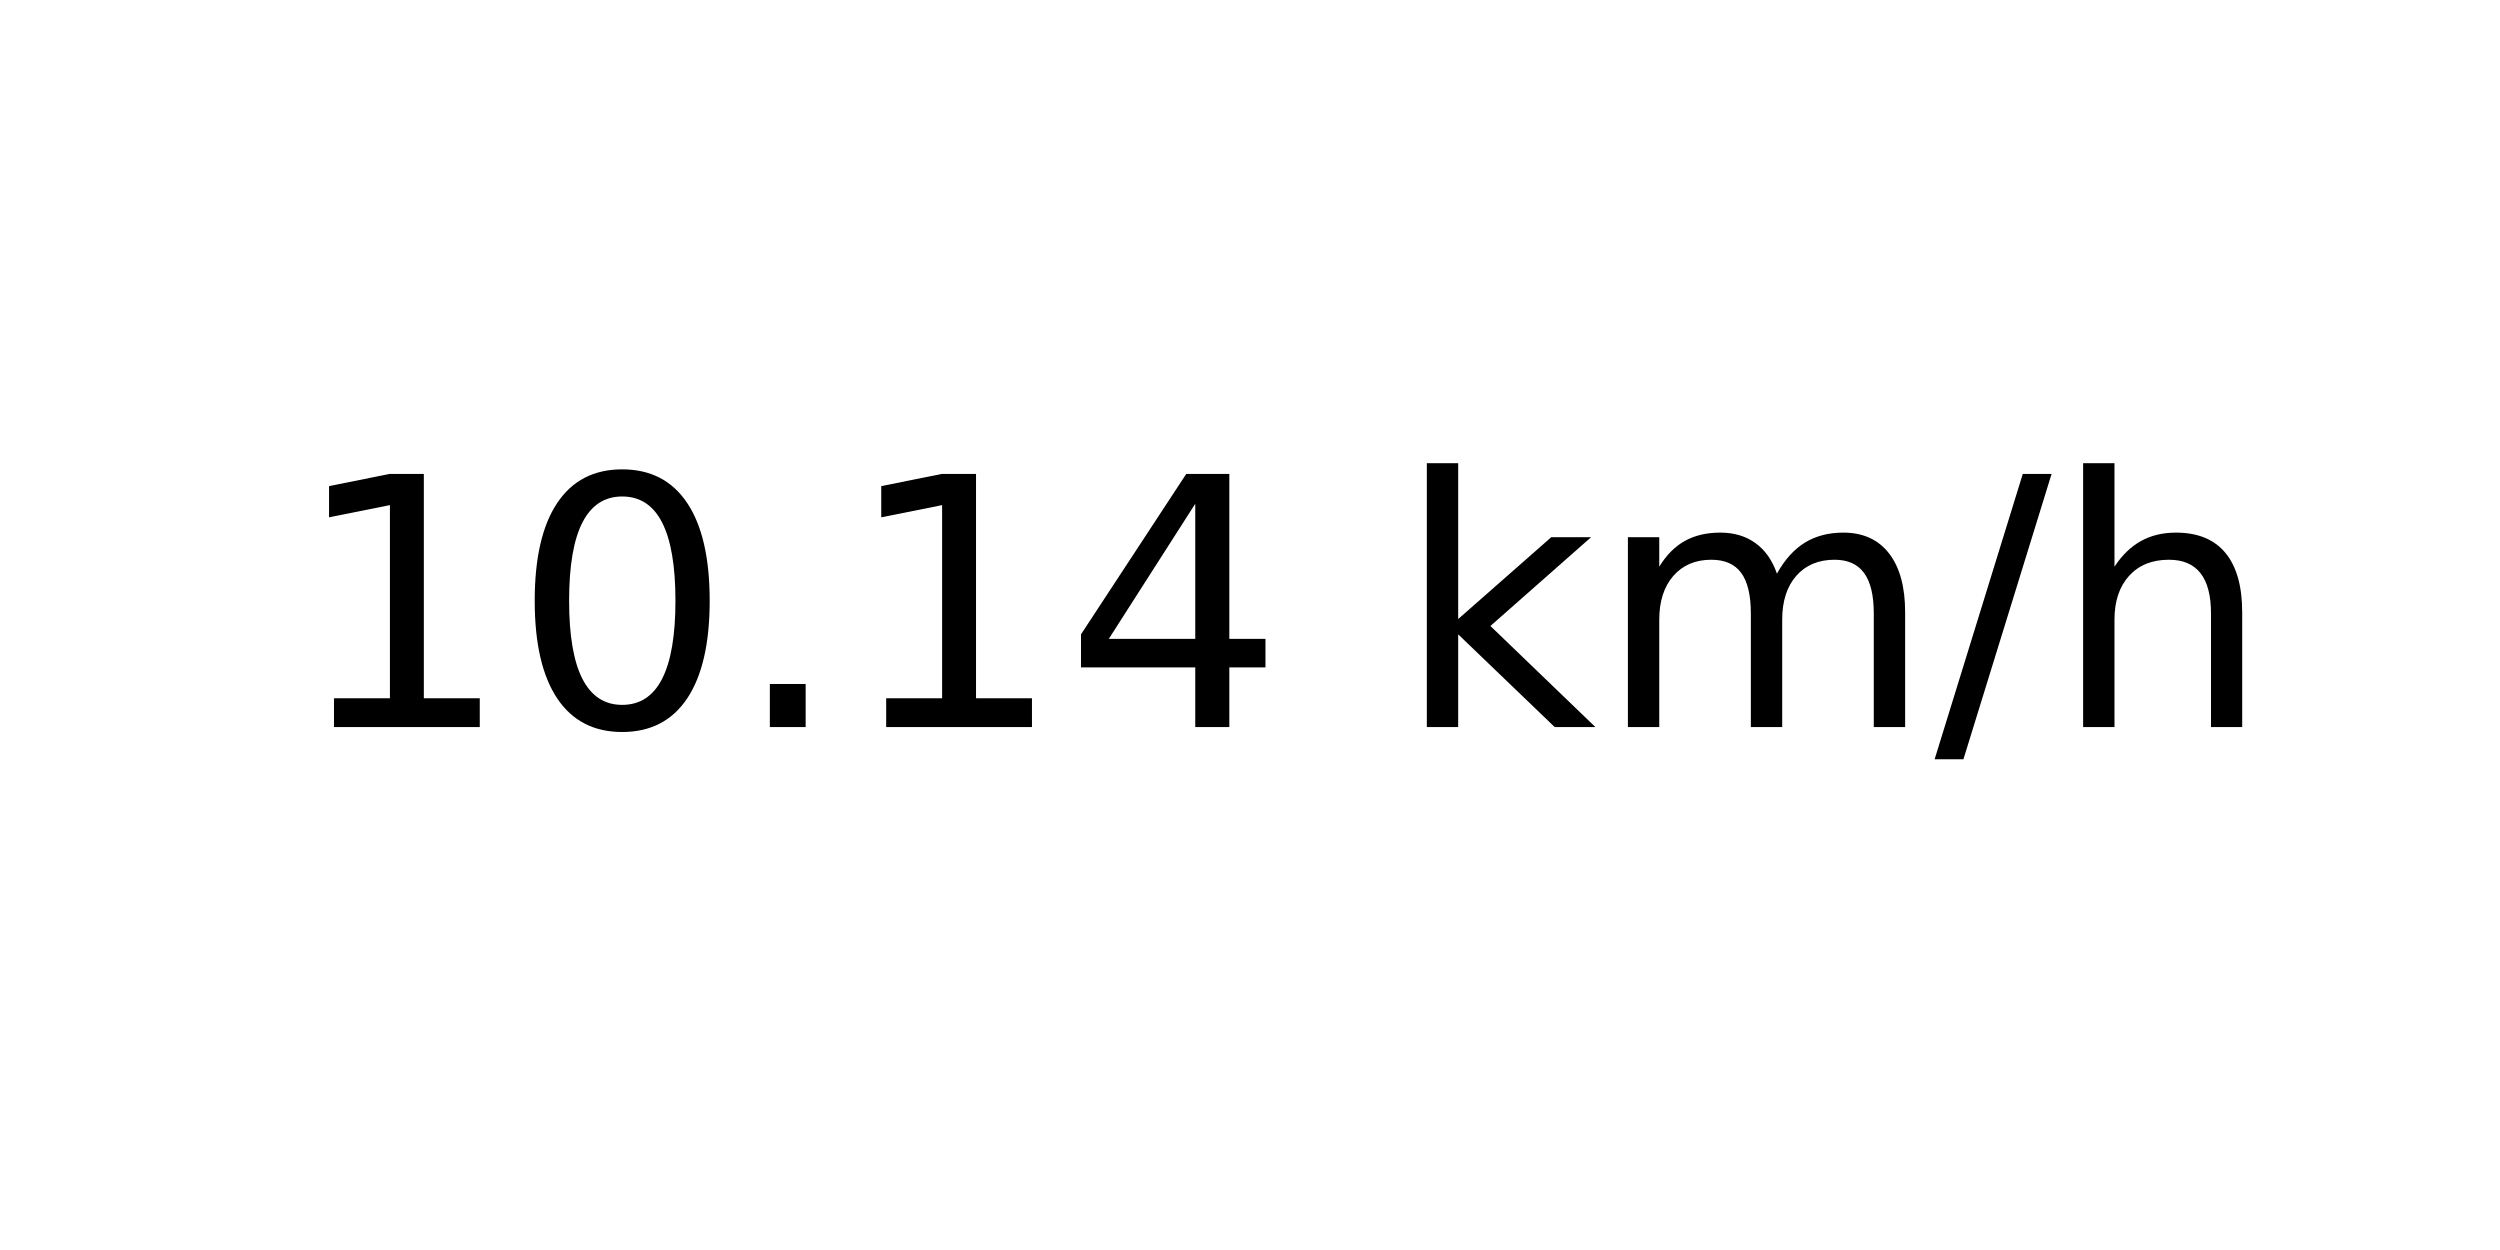
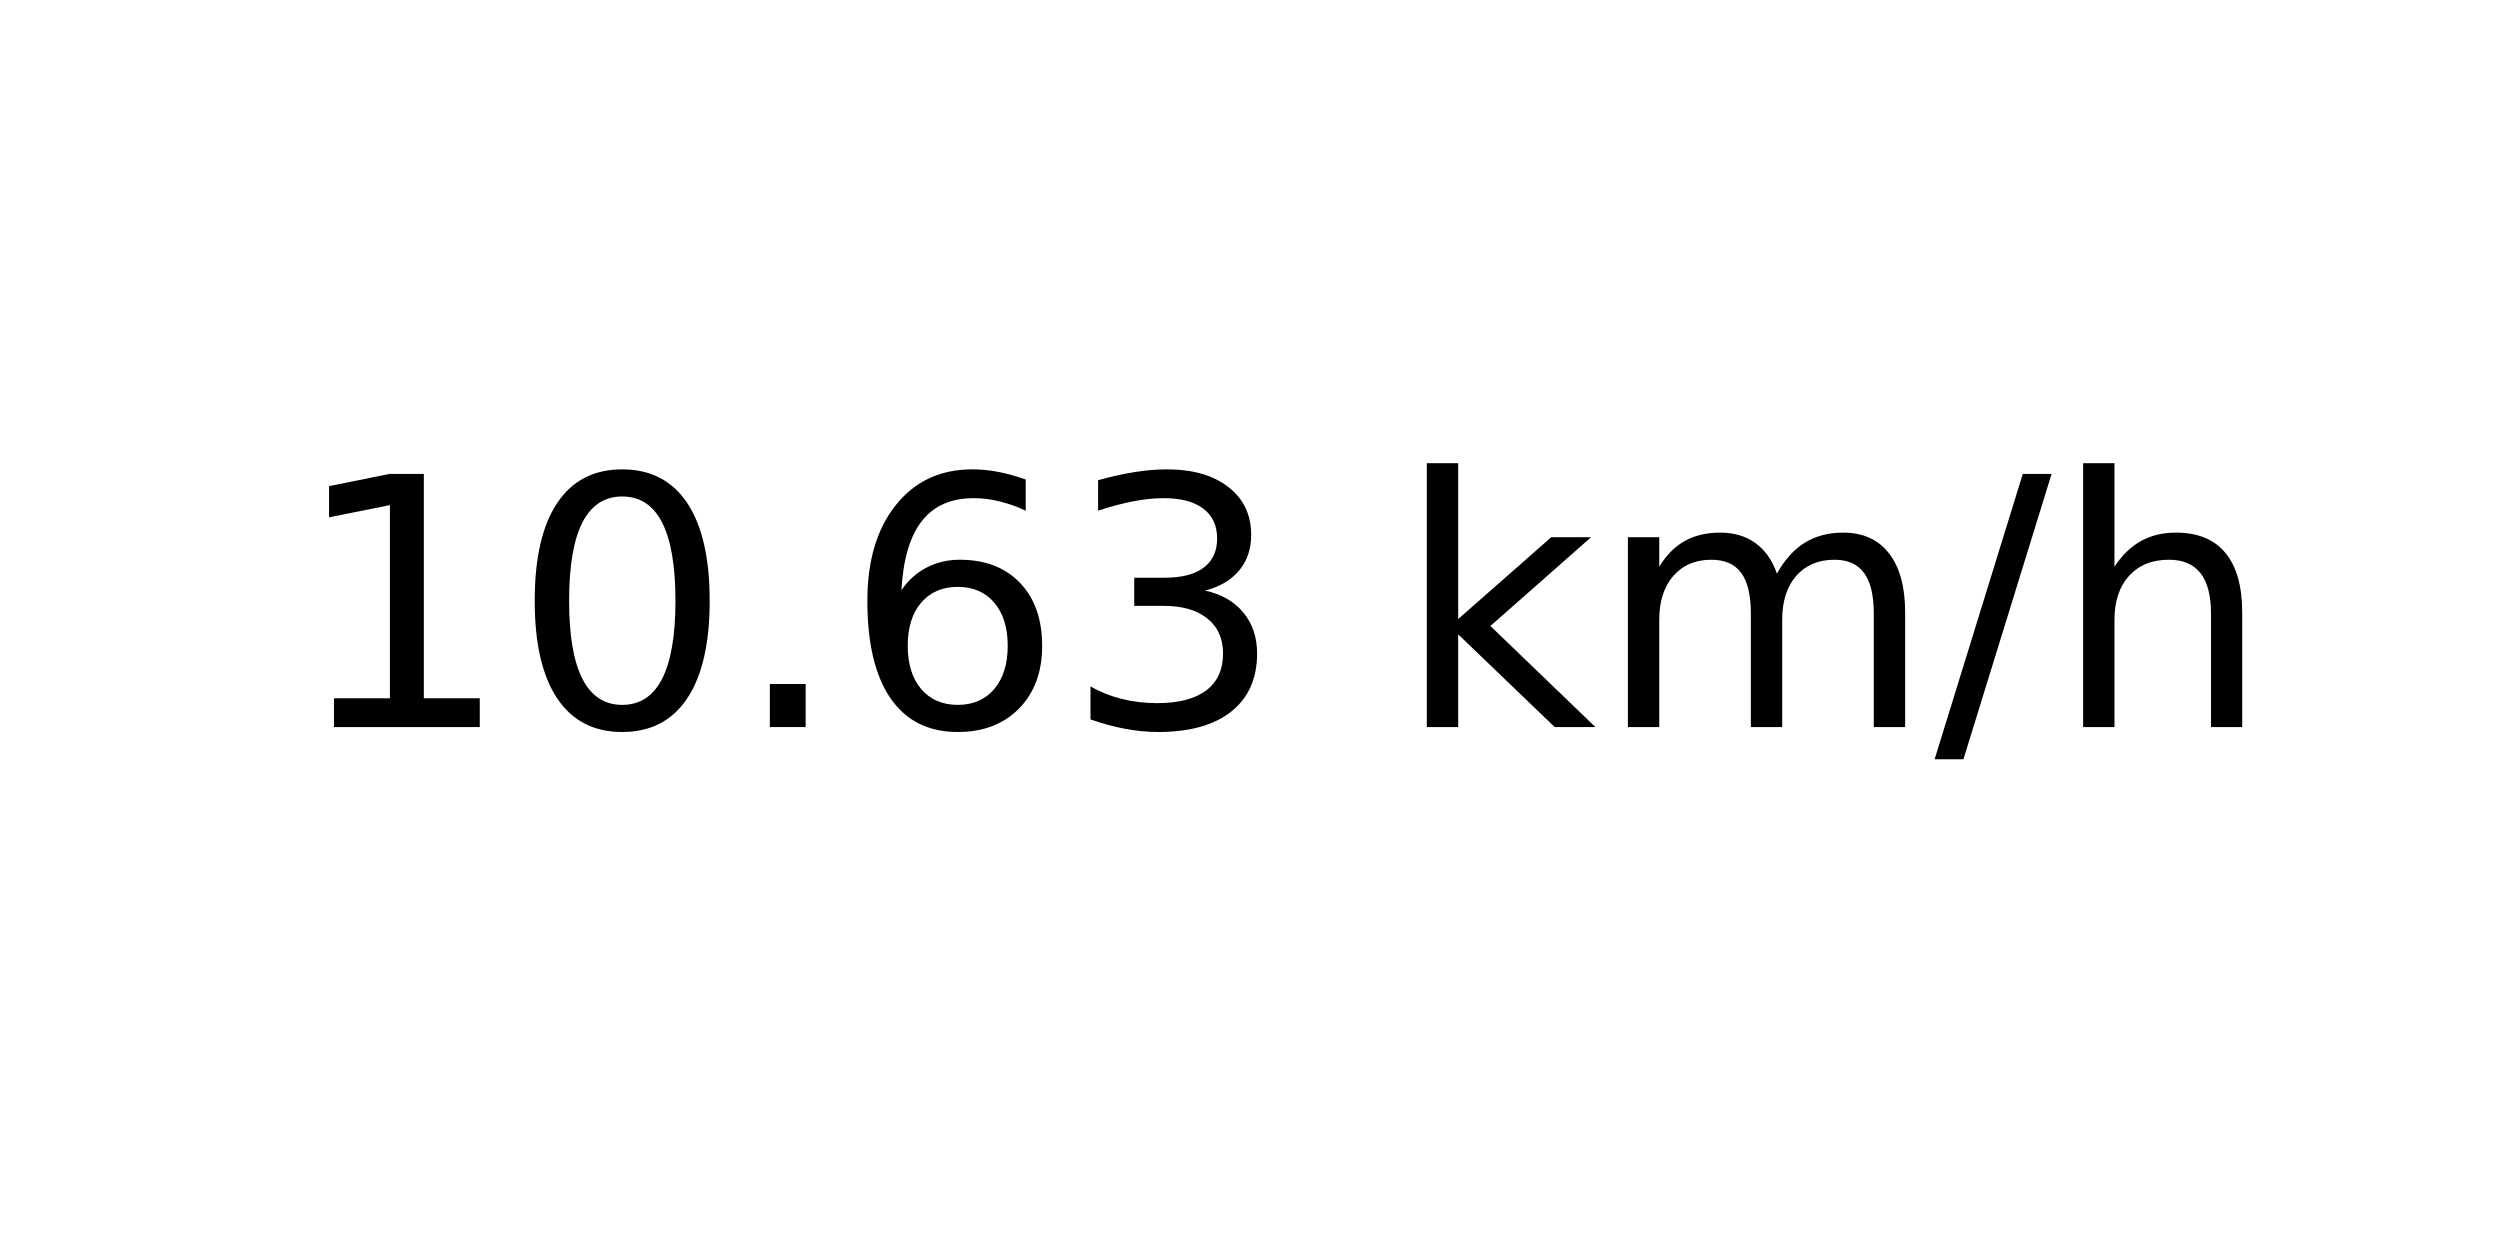
<svg xmlns="http://www.w3.org/2000/svg" xmlns:xlink="http://www.w3.org/1999/xlink" width="72pt" height="36pt" viewBox="0 0 72 36" version="1.1">
  <defs>
    <style type="text/css">*{stroke-linejoin: round; stroke-linecap: butt}</style>
  </defs>
  <g id="figure_1">
    <g id="axes_1">
      <g id="text_1">
        <g transform="translate(8.378125 20.93937) scale(0.1 -0.1)">
          <defs>
            <path id="DejaVuSans-31" d="M 794 531  L 1825 531  L 1825 4091  L 703 3866  L 703 4441  L 1819 4666  L 2450 4666  L 2450 531  L 3481 531  L 3481 0  L 794 0  L 794 531  z " transform="scale(0.015625)" />
            <path id="DejaVuSans-30" d="M 2034 4250  Q 1547 4250 1301 3770  Q 1056 3291 1056 2328  Q 1056 1369 1301 889  Q 1547 409 2034 409  Q 2525 409 2770 889  Q 3016 1369 3016 2328  Q 3016 3291 2770 3770  Q 2525 4250 2034 4250  z M 2034 4750  Q 2819 4750 3233 4129  Q 3647 3509 3647 2328  Q 3647 1150 3233 529  Q 2819 -91 2034 -91  Q 1250 -91 836 529  Q 422 1150 422 2328  Q 422 3509 836 4129  Q 1250 4750 2034 4750  z " transform="scale(0.015625)" />
            <path id="DejaVuSans-2e" d="M 684 794  L 1344 794  L 1344 0  L 684 0  L 684 794  z " transform="scale(0.015625)" />
-             <path id="DejaVuSans-34" d="M 2419 4116  L 825 1625  L 2419 1625  L 2419 4116  z M 2253 4666  L 3047 4666  L 3047 1625  L 3713 1625  L 3713 1100  L 3047 1100  L 3047 0  L 2419 0  L 2419 1100  L 313 1100  L 313 1709  L 2253 4666  z " transform="scale(0.015625)" />
+             <path id="DejaVuSans-36" d="M 2113 2584  Q 1688 2584 1439 2293  Q 1191 2003 1191 1497  Q 1191 994 1439 701  Q 1688 409 2113 409  Q 2538 409 2786 701  Q 3034 994 3034 1497  Q 3034 2003 2786 2293  Q 2538 2584 2113 2584  z M 3366 4563  L 3366 3988  Q 3128 4100 2886 4159  Q 2644 4219 2406 4219  Q 1781 4219 1451 3797  Q 1122 3375 1075 2522  Q 1259 2794 1537 2939  Q 1816 3084 2150 3084  Q 2853 3084 3261 2657  Q 3669 2231 3669 1497  Q 3669 778 3244 343  Q 2819 -91 2113 -91  Q 1303 -91 875 529  Q 447 1150 447 2328  Q 447 3434 972 4092  Q 1497 4750 2381 4750  Q 2619 4750 2861 4703  Q 3103 4656 3366 4563  z " transform="scale(0.015625)" />
+             <path id="DejaVuSans-33" d="M 2597 2516  Q 3050 2419 3304 2112  Q 3559 1806 3559 1356  Q 3559 666 3084 287  Q 2609 -91 1734 -91  Q 1441 -91 1130 -33  Q 819 25 488 141  L 488 750  Q 750 597 1062 519  Q 1375 441 1716 441  Q 2309 441 2620 675  Q 2931 909 2931 1356  Q 2931 1769 2642 2001  Q 2353 2234 1838 2234  L 1294 2234  L 1294 2753  L 1863 2753  Q 2328 2753 2575 2939  Q 2822 3125 2822 3475  Q 2822 3834 2567 4026  Q 2313 4219 1838 4219  Q 1578 4219 1281 4162  Q 984 4106 628 3988  L 628 4550  Q 988 4650 1302 4700  Q 1616 4750 1894 4750  Q 2613 4750 3031 4423  Q 3450 4097 3450 3541  Q 3450 3153 3228 2886  Q 3006 2619 2597 2516  z " transform="scale(0.015625)" />
            <path id="DejaVuSans-20" transform="scale(0.015625)" />
            <path id="DejaVuSans-6b" d="M 581 4863  L 1159 4863  L 1159 1991  L 2875 3500  L 3609 3500  L 1753 1863  L 3688 0  L 2938 0  L 1159 1709  L 1159 0  L 581 0  L 581 4863  z " transform="scale(0.015625)" />
            <path id="DejaVuSans-6d" d="M 3328 2828  Q 3544 3216 3844 3400  Q 4144 3584 4550 3584  Q 5097 3584 5394 3201  Q 5691 2819 5691 2113  L 5691 0  L 5113 0  L 5113 2094  Q 5113 2597 4934 2840  Q 4756 3084 4391 3084  Q 3944 3084 3684 2787  Q 3425 2491 3425 1978  L 3425 0  L 2847 0  L 2847 2094  Q 2847 2600 2669 2842  Q 2491 3084 2119 3084  Q 1678 3084 1418 2786  Q 1159 2488 1159 1978  L 1159 0  L 581 0  L 581 3500  L 1159 3500  L 1159 2956  Q 1356 3278 1631 3431  Q 1906 3584 2284 3584  Q 2666 3584 2933 3390  Q 3200 3197 3328 2828  z " transform="scale(0.015625)" />
            <path id="DejaVuSans-2f" d="M 1625 4666  L 2156 4666  L 531 -594  L 0 -594  L 1625 4666  z " transform="scale(0.015625)" />
            <path id="DejaVuSans-68" d="M 3513 2113  L 3513 0  L 2938 0  L 2938 2094  Q 2938 2591 2744 2837  Q 2550 3084 2163 3084  Q 1697 3084 1428 2787  Q 1159 2491 1159 1978  L 1159 0  L 581 0  L 581 4863  L 1159 4863  L 1159 2956  Q 1366 3272 1645 3428  Q 1925 3584 2291 3584  Q 2894 3584 3203 3211  Q 3513 2838 3513 2113  z " transform="scale(0.015625)" />
          </defs>
          <use xlink:href="#DejaVuSans-31" />
          <use xlink:href="#DejaVuSans-30" x="63.623" />
          <use xlink:href="#DejaVuSans-2e" x="127.246" />
-           <use xlink:href="#DejaVuSans-31" x="159.033" />
-           <use xlink:href="#DejaVuSans-34" x="222.656" />
+           <use xlink:href="#DejaVuSans-36" x="159.033" />
+           <use xlink:href="#DejaVuSans-33" x="222.656" />
          <use xlink:href="#DejaVuSans-20" x="286.279" />
          <use xlink:href="#DejaVuSans-6b" x="318.066" />
          <use xlink:href="#DejaVuSans-6d" x="375.977" />
          <use xlink:href="#DejaVuSans-2f" x="473.389" />
          <use xlink:href="#DejaVuSans-68" x="507.08" />
        </g>
      </g>
    </g>
  </g>
</svg>
